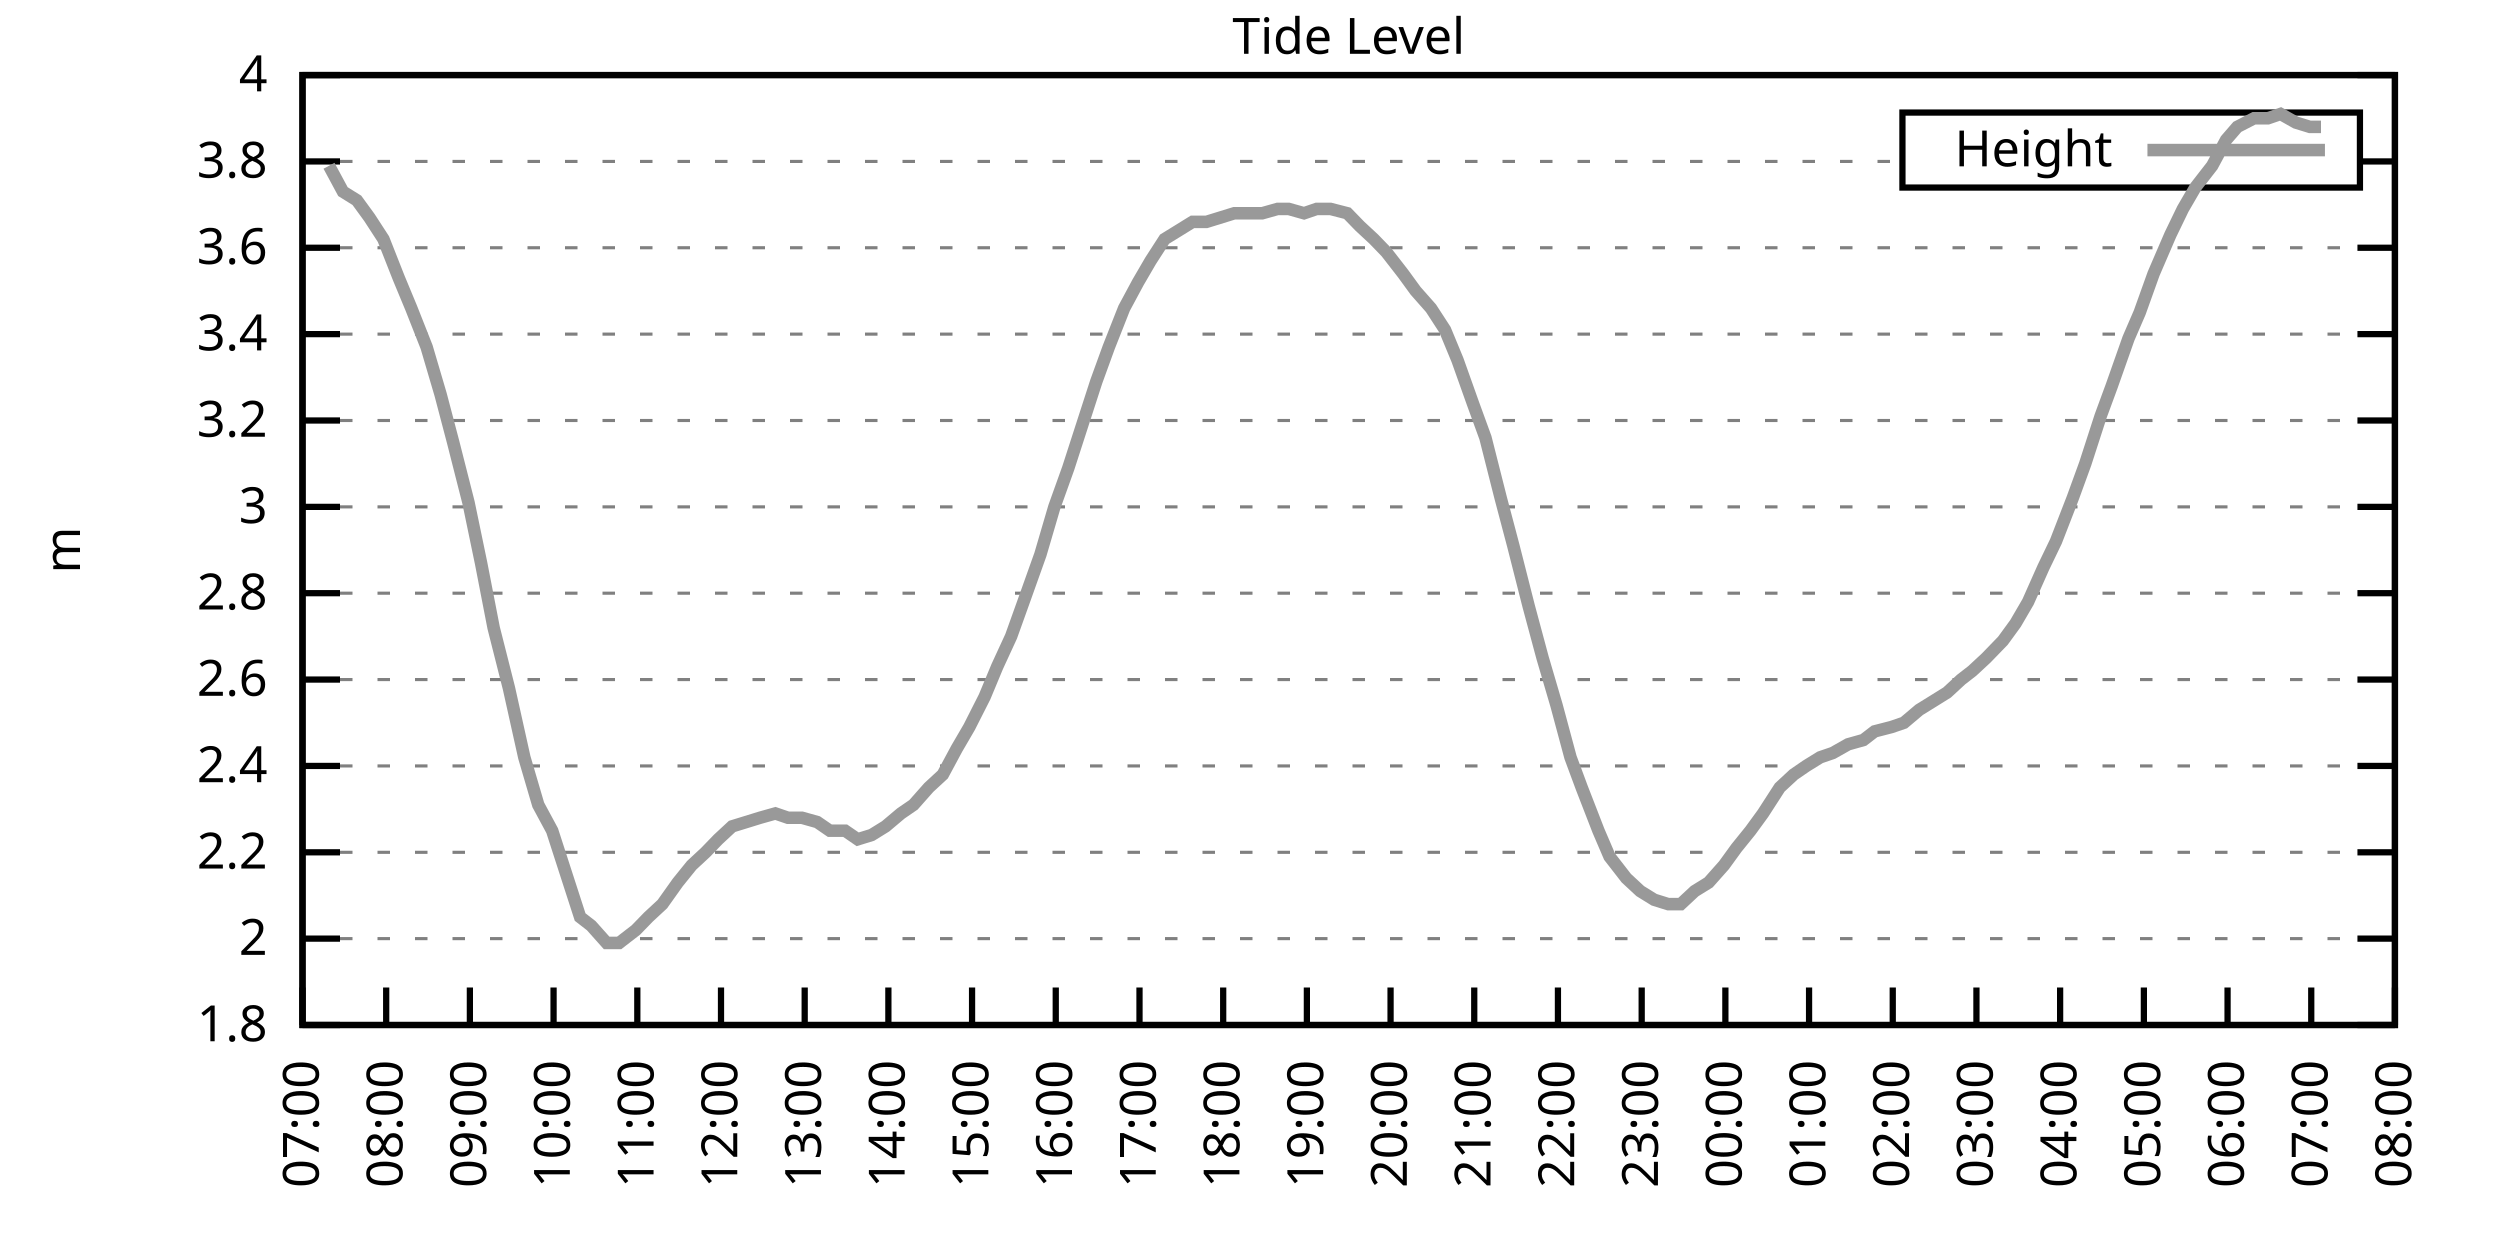
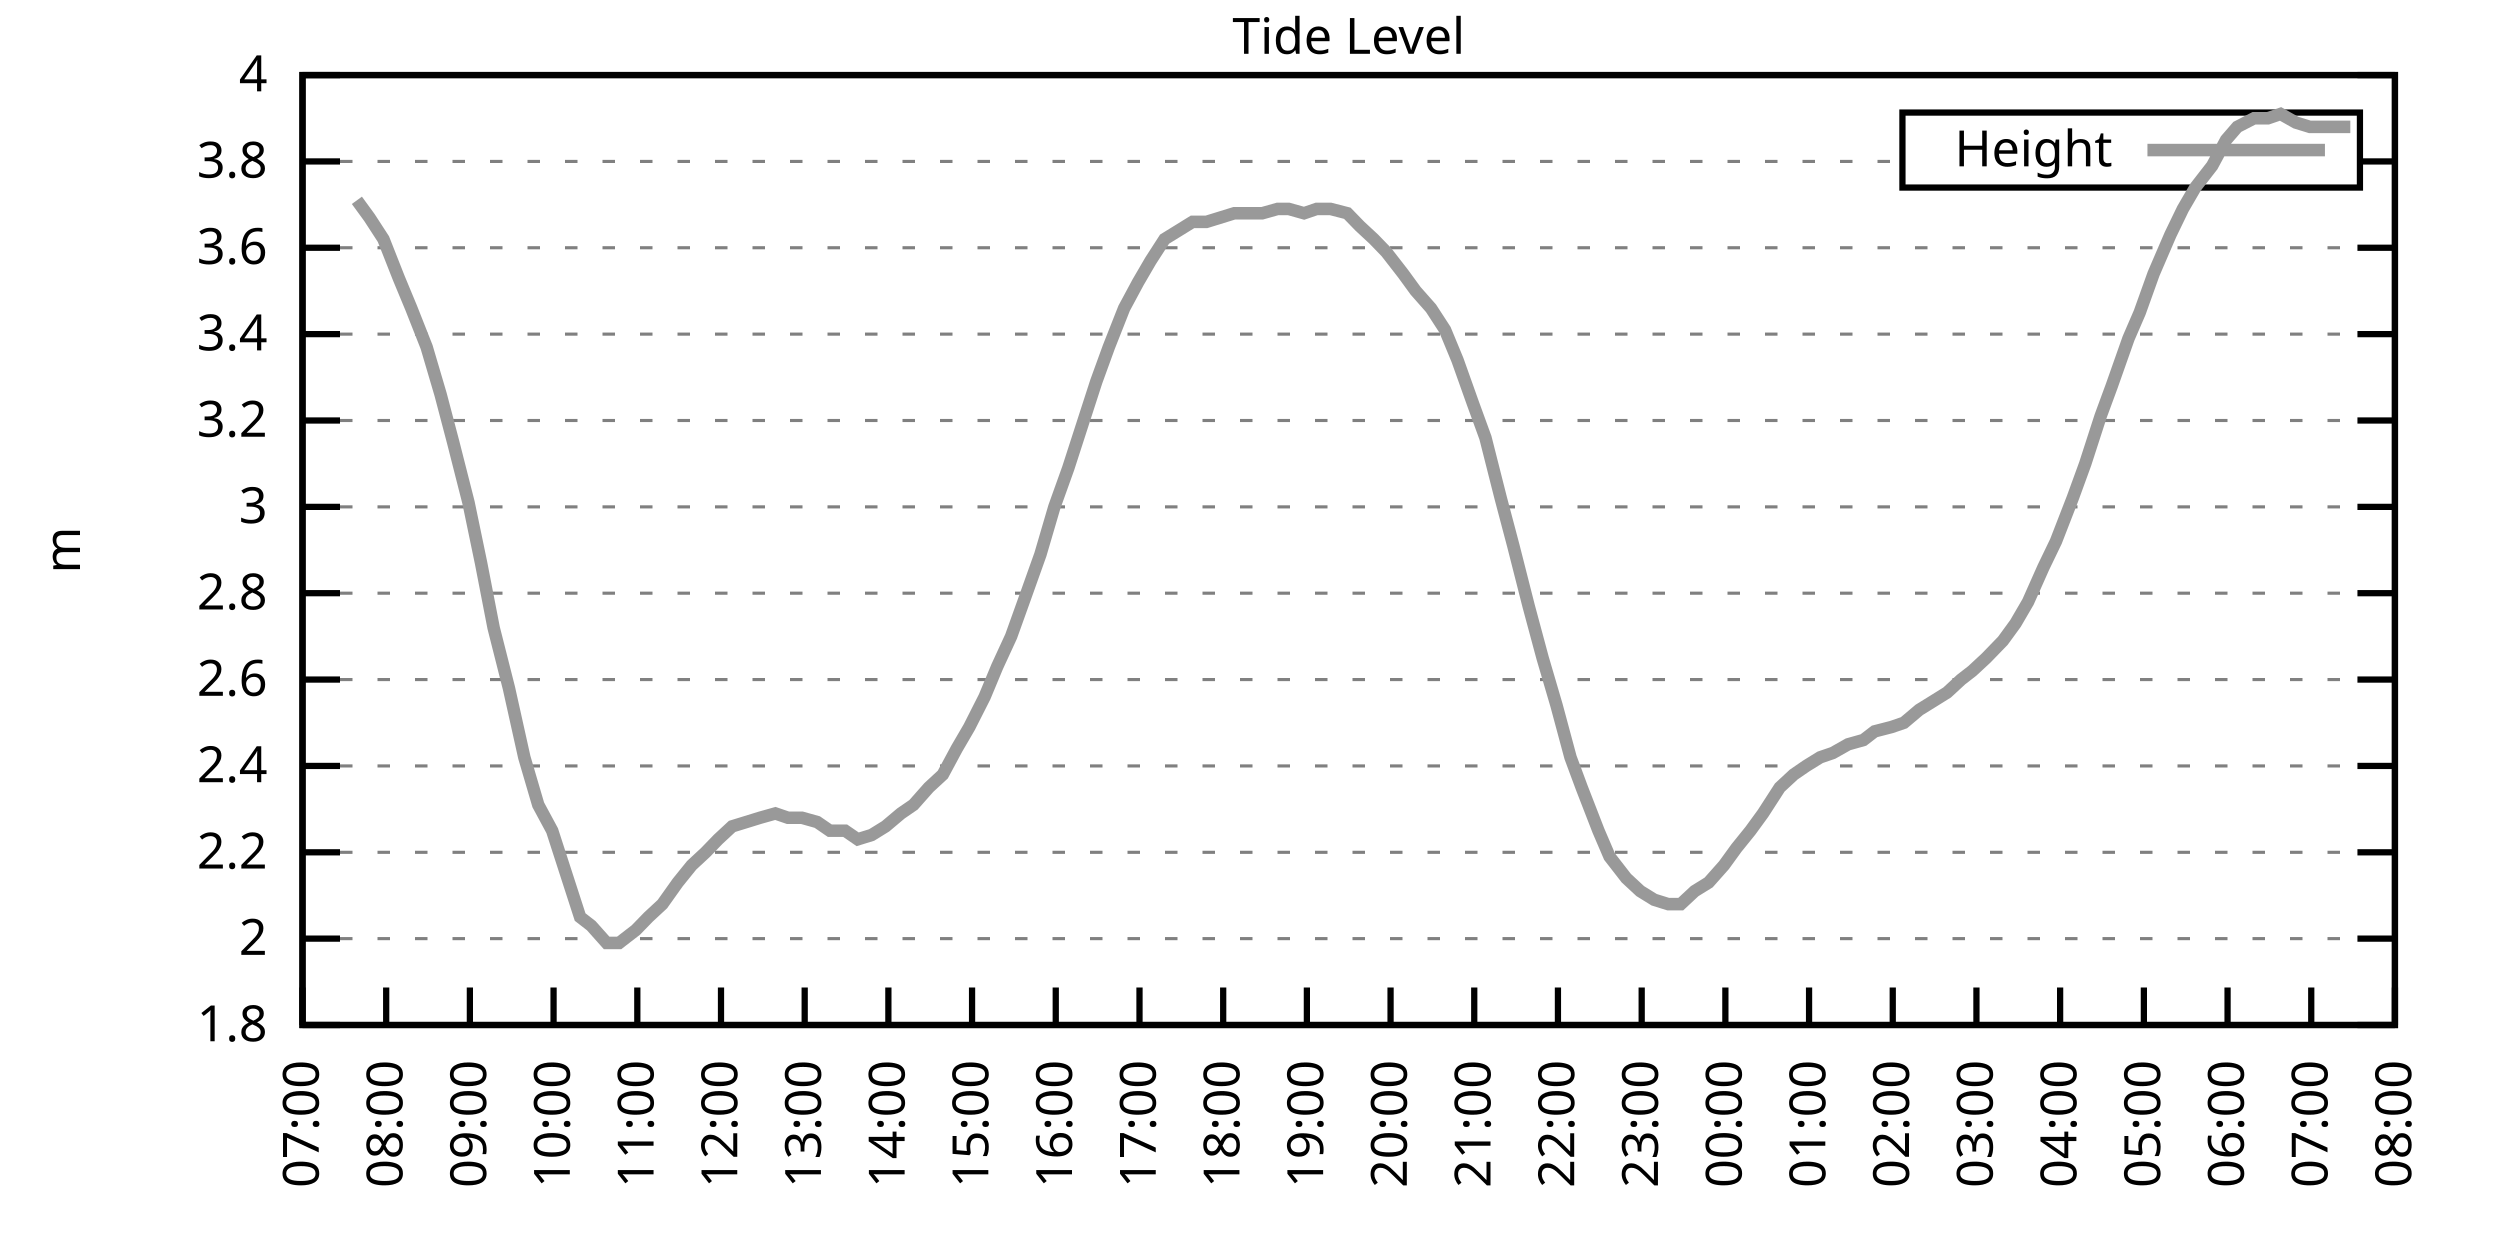
<svg xmlns="http://www.w3.org/2000/svg" xmlns:xlink="http://www.w3.org/1999/xlink" width="400" height="200" viewBox="0 0 400 200">
  <g id="gnuplot_canvas">
    <rect x="0" y="0" width="400" height="200" fill="none" />
    <defs>
      <circle id="gpDot" r="0.5" stroke-width="0.5" stroke="currentColor" />
      <path id="gpPt0" stroke-width="0.333" stroke="currentColor" d="M-1,0 h2 M0,-1 v2" />
      <path id="gpPt1" stroke-width="0.333" stroke="currentColor" d="M-1,-1 L1,1 M1,-1 L-1,1" />
      <path id="gpPt2" stroke-width="0.333" stroke="currentColor" d="M-1,0 L1,0 M0,-1 L0,1 M-1,-1 L1,1 M-1,1 L1,-1" />
      <rect id="gpPt3" stroke-width="0.333" stroke="currentColor" x="-1" y="-1" width="2" height="2" />
      <rect id="gpPt4" stroke-width="0.333" stroke="currentColor" fill="currentColor" x="-1" y="-1" width="2" height="2" />
      <circle id="gpPt5" stroke-width="0.333" stroke="currentColor" cx="0" cy="0" r="1" />
      <use xlink:href="#gpPt5" id="gpPt6" fill="currentColor" stroke="none" />
      <path id="gpPt7" stroke-width="0.333" stroke="currentColor" d="M0,-1.33 L-1.33,0.67 L1.33,0.67 z" />
      <use xlink:href="#gpPt7" id="gpPt8" fill="currentColor" stroke="none" />
      <use xlink:href="#gpPt7" id="gpPt9" stroke="currentColor" transform="rotate(180)" />
      <use xlink:href="#gpPt9" id="gpPt10" fill="currentColor" stroke="none" />
      <use xlink:href="#gpPt3" id="gpPt11" stroke="currentColor" transform="rotate(45)" />
      <use xlink:href="#gpPt11" id="gpPt12" fill="currentColor" stroke="none" />
      <path id="gpPt13" stroke-width="0.333" stroke="currentColor" d="M0,1.330 L1.265,0.411 L0.782,-1.067 L-0.782,-1.076 L-1.265,0.411 z" />
      <use xlink:href="#gpPt13" id="gpPt14" fill="currentColor" stroke="none" />
      <filter id="textbox" filterUnits="objectBoundingBox" x="0" y="0" height="1" width="1">
        <feFlood flood-color="white" flood-opacity="1" result="bgnd" />
        <feComposite in="SourceGraphic" in2="bgnd" operator="atop" />
      </filter>
      <filter id="greybox" filterUnits="objectBoundingBox" x="0" y="0" height="1" width="1">
        <feFlood flood-color="lightgrey" flood-opacity="1" result="grey" />
        <feComposite in="SourceGraphic" in2="grey" operator="atop" />
      </filter>
    </defs>
    <g fill="none" color="white" stroke="currentColor" stroke-width="1.00" stroke-linecap="butt" stroke-linejoin="miter">
</g>
    <g fill="none" color="black" stroke="currentColor" stroke-width="1.00" stroke-linecap="butt" stroke-linejoin="miter">
      <g stroke="none" shape-rendering="crispEdges">
        <polygon fill="rgb(255, 255, 255)" points="48.40,164.00 383.18,164.00 383.18,12.02 48.40,12.02 " />
      </g>
    </g>
    <g fill="none" color="black" stroke="currentColor" stroke-width="1.00" stroke-linecap="butt" stroke-linejoin="miter">
</g>
    <g fill="none" color="black" stroke="black" stroke-width="0.50" stroke-linecap="butt" stroke-linejoin="miter">
</g>
    <g fill="none" color="gray" stroke="currentColor" stroke-width="0.50" stroke-linecap="butt" stroke-linejoin="miter">
      <path stroke="gray" stroke-dasharray="2,4" class="gridline" d="M48.40,164.00 L383.19,164.00  " />
    </g>
    <g fill="none" color="gray" stroke="gray" stroke-width="1.00" stroke-linecap="butt" stroke-linejoin="miter">
</g>
    <g fill="none" color="black" stroke="currentColor" stroke-width="1.00" stroke-linecap="butt" stroke-linejoin="miter">
      <path stroke="black" d="M48.40,164.00 L54.40,164.00 M383.19,164.00 L377.19,164.00  " />
      <g transform="translate(42.80,166.60)" stroke="none" fill="black" font-family="Sans" font-size="8.00" text-anchor="end">
        <text>
          <tspan font-family="Sans"> 1.8</tspan>
        </text>
      </g>
    </g>
    <g fill="none" color="black" stroke="currentColor" stroke-width="1.00" stroke-linecap="butt" stroke-linejoin="miter">
</g>
    <g fill="none" color="black" stroke="black" stroke-width="0.50" stroke-linecap="butt" stroke-linejoin="miter">
</g>
    <g fill="none" color="gray" stroke="currentColor" stroke-width="0.50" stroke-linecap="butt" stroke-linejoin="miter">
      <path stroke="gray" stroke-dasharray="2,4" class="gridline" d="M48.40,150.18 L383.19,150.18  " />
    </g>
    <g fill="none" color="gray" stroke="gray" stroke-width="1.00" stroke-linecap="butt" stroke-linejoin="miter">
</g>
    <g fill="none" color="black" stroke="currentColor" stroke-width="1.00" stroke-linecap="butt" stroke-linejoin="miter">
      <path stroke="black" d="M48.40,150.18 L54.40,150.18 M383.19,150.18 L377.19,150.18  " />
      <g transform="translate(42.80,152.78)" stroke="none" fill="black" font-family="Sans" font-size="8.00" text-anchor="end">
        <text>
          <tspan font-family="Sans"> 2</tspan>
        </text>
      </g>
    </g>
    <g fill="none" color="black" stroke="currentColor" stroke-width="1.00" stroke-linecap="butt" stroke-linejoin="miter">
</g>
    <g fill="none" color="black" stroke="black" stroke-width="0.50" stroke-linecap="butt" stroke-linejoin="miter">
</g>
    <g fill="none" color="gray" stroke="currentColor" stroke-width="0.50" stroke-linecap="butt" stroke-linejoin="miter">
      <path stroke="gray" stroke-dasharray="2,4" class="gridline" d="M48.40,136.37 L383.19,136.37  " />
    </g>
    <g fill="none" color="gray" stroke="gray" stroke-width="1.00" stroke-linecap="butt" stroke-linejoin="miter">
</g>
    <g fill="none" color="black" stroke="currentColor" stroke-width="1.00" stroke-linecap="butt" stroke-linejoin="miter">
      <path stroke="black" d="M48.40,136.37 L54.40,136.37 M383.19,136.37 L377.19,136.37  " />
      <g transform="translate(42.80,138.97)" stroke="none" fill="black" font-family="Sans" font-size="8.00" text-anchor="end">
        <text>
          <tspan font-family="Sans"> 2.2</tspan>
        </text>
      </g>
    </g>
    <g fill="none" color="black" stroke="currentColor" stroke-width="1.00" stroke-linecap="butt" stroke-linejoin="miter">
</g>
    <g fill="none" color="black" stroke="black" stroke-width="0.50" stroke-linecap="butt" stroke-linejoin="miter">
</g>
    <g fill="none" color="gray" stroke="currentColor" stroke-width="0.50" stroke-linecap="butt" stroke-linejoin="miter">
      <path stroke="gray" stroke-dasharray="2,4" class="gridline" d="M48.40,122.55 L383.19,122.55  " />
    </g>
    <g fill="none" color="gray" stroke="gray" stroke-width="1.00" stroke-linecap="butt" stroke-linejoin="miter">
</g>
    <g fill="none" color="black" stroke="currentColor" stroke-width="1.00" stroke-linecap="butt" stroke-linejoin="miter">
      <path stroke="black" d="M48.40,122.55 L54.40,122.55 M383.19,122.55 L377.19,122.55  " />
      <g transform="translate(42.80,125.15)" stroke="none" fill="black" font-family="Sans" font-size="8.00" text-anchor="end">
        <text>
          <tspan font-family="Sans"> 2.4</tspan>
        </text>
      </g>
    </g>
    <g fill="none" color="black" stroke="currentColor" stroke-width="1.00" stroke-linecap="butt" stroke-linejoin="miter">
</g>
    <g fill="none" color="black" stroke="black" stroke-width="0.50" stroke-linecap="butt" stroke-linejoin="miter">
</g>
    <g fill="none" color="gray" stroke="currentColor" stroke-width="0.50" stroke-linecap="butt" stroke-linejoin="miter">
      <path stroke="gray" stroke-dasharray="2,4" class="gridline" d="M48.40,108.73 L383.19,108.73  " />
    </g>
    <g fill="none" color="gray" stroke="gray" stroke-width="1.00" stroke-linecap="butt" stroke-linejoin="miter">
</g>
    <g fill="none" color="black" stroke="currentColor" stroke-width="1.00" stroke-linecap="butt" stroke-linejoin="miter">
      <path stroke="black" d="M48.40,108.73 L54.40,108.73 M383.19,108.73 L377.19,108.73  " />
      <g transform="translate(42.80,111.33)" stroke="none" fill="black" font-family="Sans" font-size="8.00" text-anchor="end">
        <text>
          <tspan font-family="Sans"> 2.6</tspan>
        </text>
      </g>
    </g>
    <g fill="none" color="black" stroke="currentColor" stroke-width="1.00" stroke-linecap="butt" stroke-linejoin="miter">
</g>
    <g fill="none" color="black" stroke="black" stroke-width="0.50" stroke-linecap="butt" stroke-linejoin="miter">
</g>
    <g fill="none" color="gray" stroke="currentColor" stroke-width="0.50" stroke-linecap="butt" stroke-linejoin="miter">
      <path stroke="gray" stroke-dasharray="2,4" class="gridline" d="M48.40,94.91 L383.19,94.91  " />
    </g>
    <g fill="none" color="gray" stroke="gray" stroke-width="1.00" stroke-linecap="butt" stroke-linejoin="miter">
</g>
    <g fill="none" color="black" stroke="currentColor" stroke-width="1.00" stroke-linecap="butt" stroke-linejoin="miter">
      <path stroke="black" d="M48.40,94.91 L54.40,94.91 M383.19,94.91 L377.19,94.91  " />
      <g transform="translate(42.80,97.51)" stroke="none" fill="black" font-family="Sans" font-size="8.00" text-anchor="end">
        <text>
          <tspan font-family="Sans"> 2.8</tspan>
        </text>
      </g>
    </g>
    <g fill="none" color="black" stroke="currentColor" stroke-width="1.00" stroke-linecap="butt" stroke-linejoin="miter">
</g>
    <g fill="none" color="black" stroke="black" stroke-width="0.50" stroke-linecap="butt" stroke-linejoin="miter">
</g>
    <g fill="none" color="gray" stroke="currentColor" stroke-width="0.50" stroke-linecap="butt" stroke-linejoin="miter">
      <path stroke="gray" stroke-dasharray="2,4" class="gridline" d="M48.40,81.10 L383.19,81.10  " />
    </g>
    <g fill="none" color="gray" stroke="gray" stroke-width="1.00" stroke-linecap="butt" stroke-linejoin="miter">
</g>
    <g fill="none" color="black" stroke="currentColor" stroke-width="1.00" stroke-linecap="butt" stroke-linejoin="miter">
      <path stroke="black" d="M48.40,81.10 L54.40,81.10 M383.19,81.10 L377.19,81.10  " />
      <g transform="translate(42.80,83.70)" stroke="none" fill="black" font-family="Sans" font-size="8.00" text-anchor="end">
        <text>
          <tspan font-family="Sans"> 3</tspan>
        </text>
      </g>
    </g>
    <g fill="none" color="black" stroke="currentColor" stroke-width="1.00" stroke-linecap="butt" stroke-linejoin="miter">
</g>
    <g fill="none" color="black" stroke="black" stroke-width="0.50" stroke-linecap="butt" stroke-linejoin="miter">
</g>
    <g fill="none" color="gray" stroke="currentColor" stroke-width="0.50" stroke-linecap="butt" stroke-linejoin="miter">
      <path stroke="gray" stroke-dasharray="2,4" class="gridline" d="M48.40,67.28 L383.19,67.28  " />
    </g>
    <g fill="none" color="gray" stroke="gray" stroke-width="1.00" stroke-linecap="butt" stroke-linejoin="miter">
</g>
    <g fill="none" color="black" stroke="currentColor" stroke-width="1.00" stroke-linecap="butt" stroke-linejoin="miter">
      <path stroke="black" d="M48.40,67.28 L54.40,67.28 M383.19,67.28 L377.19,67.28  " />
      <g transform="translate(42.80,69.88)" stroke="none" fill="black" font-family="Sans" font-size="8.00" text-anchor="end">
        <text>
          <tspan font-family="Sans"> 3.2</tspan>
        </text>
      </g>
    </g>
    <g fill="none" color="black" stroke="currentColor" stroke-width="1.00" stroke-linecap="butt" stroke-linejoin="miter">
</g>
    <g fill="none" color="black" stroke="black" stroke-width="0.50" stroke-linecap="butt" stroke-linejoin="miter">
</g>
    <g fill="none" color="gray" stroke="currentColor" stroke-width="0.50" stroke-linecap="butt" stroke-linejoin="miter">
      <path stroke="gray" stroke-dasharray="2,4" class="gridline" d="M48.40,53.46 L383.19,53.46  " />
    </g>
    <g fill="none" color="gray" stroke="gray" stroke-width="1.00" stroke-linecap="butt" stroke-linejoin="miter">
</g>
    <g fill="none" color="black" stroke="currentColor" stroke-width="1.00" stroke-linecap="butt" stroke-linejoin="miter">
      <path stroke="black" d="M48.40,53.46 L54.40,53.46 M383.19,53.46 L377.19,53.46  " />
      <g transform="translate(42.80,56.06)" stroke="none" fill="black" font-family="Sans" font-size="8.00" text-anchor="end">
        <text>
          <tspan font-family="Sans"> 3.4</tspan>
        </text>
      </g>
    </g>
    <g fill="none" color="black" stroke="currentColor" stroke-width="1.00" stroke-linecap="butt" stroke-linejoin="miter">
</g>
    <g fill="none" color="black" stroke="black" stroke-width="0.50" stroke-linecap="butt" stroke-linejoin="miter">
</g>
    <g fill="none" color="gray" stroke="currentColor" stroke-width="0.50" stroke-linecap="butt" stroke-linejoin="miter">
      <path stroke="gray" stroke-dasharray="2,4" class="gridline" d="M48.40,39.64 L383.19,39.64  " />
    </g>
    <g fill="none" color="gray" stroke="gray" stroke-width="1.00" stroke-linecap="butt" stroke-linejoin="miter">
</g>
    <g fill="none" color="black" stroke="currentColor" stroke-width="1.00" stroke-linecap="butt" stroke-linejoin="miter">
      <path stroke="black" d="M48.40,39.64 L54.40,39.64 M383.19,39.64 L377.19,39.64  " />
      <g transform="translate(42.80,42.24)" stroke="none" fill="black" font-family="Sans" font-size="8.00" text-anchor="end">
        <text>
          <tspan font-family="Sans"> 3.6</tspan>
        </text>
      </g>
    </g>
    <g fill="none" color="black" stroke="currentColor" stroke-width="1.00" stroke-linecap="butt" stroke-linejoin="miter">
</g>
    <g fill="none" color="black" stroke="black" stroke-width="0.50" stroke-linecap="butt" stroke-linejoin="miter">
</g>
    <g fill="none" color="gray" stroke="currentColor" stroke-width="0.50" stroke-linecap="butt" stroke-linejoin="miter">
      <path stroke="gray" stroke-dasharray="2,4" class="gridline" d="M48.40,25.83 L304.39,25.83 M377.59,25.83 L383.19,25.83  " />
    </g>
    <g fill="none" color="gray" stroke="gray" stroke-width="1.00" stroke-linecap="butt" stroke-linejoin="miter">
</g>
    <g fill="none" color="black" stroke="currentColor" stroke-width="1.00" stroke-linecap="butt" stroke-linejoin="miter">
      <path stroke="black" d="M48.40,25.83 L54.40,25.83 M383.19,25.83 L377.19,25.83  " />
      <g transform="translate(42.80,28.43)" stroke="none" fill="black" font-family="Sans" font-size="8.00" text-anchor="end">
        <text>
          <tspan font-family="Sans"> 3.8</tspan>
        </text>
      </g>
    </g>
    <g fill="none" color="black" stroke="currentColor" stroke-width="1.00" stroke-linecap="butt" stroke-linejoin="miter">
</g>
    <g fill="none" color="black" stroke="black" stroke-width="0.50" stroke-linecap="butt" stroke-linejoin="miter">
</g>
    <g fill="none" color="gray" stroke="currentColor" stroke-width="0.50" stroke-linecap="butt" stroke-linejoin="miter">
      <path stroke="gray" stroke-dasharray="2,4" class="gridline" d="M48.40,12.01 L383.19,12.01  " />
    </g>
    <g fill="none" color="gray" stroke="gray" stroke-width="1.00" stroke-linecap="butt" stroke-linejoin="miter">
</g>
    <g fill="none" color="black" stroke="currentColor" stroke-width="1.00" stroke-linecap="butt" stroke-linejoin="miter">
      <path stroke="black" d="M48.40,12.01 L54.40,12.01 M383.19,12.01 L377.19,12.01  " />
      <g transform="translate(42.80,14.61)" stroke="none" fill="black" font-family="Sans" font-size="8.00" text-anchor="end">
        <text>
          <tspan font-family="Sans"> 4</tspan>
        </text>
      </g>
    </g>
    <g fill="none" color="black" stroke="currentColor" stroke-width="1.00" stroke-linecap="butt" stroke-linejoin="miter">
      <path stroke="black" d="M48.40,164.00 L48.40,158.00  " />
      <g transform="translate(51.00,169.60) rotate(270.00)" stroke="none" fill="black" font-family="Sans" font-size="8.00" text-anchor="end">
        <text>
          <tspan font-family="Sans">07:00</tspan>
        </text>
      </g>
    </g>
    <g fill="none" color="black" stroke="currentColor" stroke-width="1.00" stroke-linecap="butt" stroke-linejoin="miter">
      <path stroke="black" d="M61.79,164.00 L61.79,158.00  " />
      <g transform="translate(64.39,169.60) rotate(270.00)" stroke="none" fill="black" font-family="Sans" font-size="8.00" text-anchor="end">
        <text>
          <tspan font-family="Sans">08:00</tspan>
        </text>
      </g>
    </g>
    <g fill="none" color="black" stroke="currentColor" stroke-width="1.00" stroke-linecap="butt" stroke-linejoin="miter">
      <path stroke="black" d="M75.18,164.00 L75.18,158.00  " />
      <g transform="translate(77.78,169.60) rotate(270.00)" stroke="none" fill="black" font-family="Sans" font-size="8.00" text-anchor="end">
        <text>
          <tspan font-family="Sans">09:00</tspan>
        </text>
      </g>
    </g>
    <g fill="none" color="black" stroke="currentColor" stroke-width="1.00" stroke-linecap="butt" stroke-linejoin="miter">
      <path stroke="black" d="M88.57,164.00 L88.57,158.00  " />
      <g transform="translate(91.17,169.60) rotate(270.00)" stroke="none" fill="black" font-family="Sans" font-size="8.00" text-anchor="end">
        <text>
          <tspan font-family="Sans">10:00</tspan>
        </text>
      </g>
    </g>
    <g fill="none" color="black" stroke="currentColor" stroke-width="1.00" stroke-linecap="butt" stroke-linejoin="miter">
      <path stroke="black" d="M101.97,164.00 L101.97,158.00  " />
      <g transform="translate(104.57,169.60) rotate(270.00)" stroke="none" fill="black" font-family="Sans" font-size="8.00" text-anchor="end">
        <text>
          <tspan font-family="Sans">11:00</tspan>
        </text>
      </g>
    </g>
    <g fill="none" color="black" stroke="currentColor" stroke-width="1.00" stroke-linecap="butt" stroke-linejoin="miter">
      <path stroke="black" d="M115.36,164.00 L115.36,158.00  " />
      <g transform="translate(117.96,169.60) rotate(270.00)" stroke="none" fill="black" font-family="Sans" font-size="8.00" text-anchor="end">
        <text>
          <tspan font-family="Sans">12:00</tspan>
        </text>
      </g>
    </g>
    <g fill="none" color="black" stroke="currentColor" stroke-width="1.00" stroke-linecap="butt" stroke-linejoin="miter">
      <path stroke="black" d="M128.75,164.00 L128.75,158.00  " />
      <g transform="translate(131.35,169.60) rotate(270.00)" stroke="none" fill="black" font-family="Sans" font-size="8.00" text-anchor="end">
        <text>
          <tspan font-family="Sans">13:00</tspan>
        </text>
      </g>
    </g>
    <g fill="none" color="black" stroke="currentColor" stroke-width="1.00" stroke-linecap="butt" stroke-linejoin="miter">
      <path stroke="black" d="M142.14,164.00 L142.14,158.00  " />
      <g transform="translate(144.74,169.60) rotate(270.00)" stroke="none" fill="black" font-family="Sans" font-size="8.00" text-anchor="end">
        <text>
          <tspan font-family="Sans">14:00</tspan>
        </text>
      </g>
    </g>
    <g fill="none" color="black" stroke="currentColor" stroke-width="1.00" stroke-linecap="butt" stroke-linejoin="miter">
      <path stroke="black" d="M155.53,164.00 L155.53,158.00  " />
      <g transform="translate(158.13,169.60) rotate(270.00)" stroke="none" fill="black" font-family="Sans" font-size="8.00" text-anchor="end">
        <text>
          <tspan font-family="Sans">15:00</tspan>
        </text>
      </g>
    </g>
    <g fill="none" color="black" stroke="currentColor" stroke-width="1.00" stroke-linecap="butt" stroke-linejoin="miter">
      <path stroke="black" d="M168.92,164.00 L168.92,158.00  " />
      <g transform="translate(171.52,169.60) rotate(270.00)" stroke="none" fill="black" font-family="Sans" font-size="8.00" text-anchor="end">
        <text>
          <tspan font-family="Sans">16:00</tspan>
        </text>
      </g>
    </g>
    <g fill="none" color="black" stroke="currentColor" stroke-width="1.00" stroke-linecap="butt" stroke-linejoin="miter">
      <path stroke="black" d="M182.32,164.00 L182.32,158.00  " />
      <g transform="translate(184.92,169.60) rotate(270.00)" stroke="none" fill="black" font-family="Sans" font-size="8.00" text-anchor="end">
        <text>
          <tspan font-family="Sans">17:00</tspan>
        </text>
      </g>
    </g>
    <g fill="none" color="black" stroke="currentColor" stroke-width="1.00" stroke-linecap="butt" stroke-linejoin="miter">
      <path stroke="black" d="M195.71,164.00 L195.71,158.00  " />
      <g transform="translate(198.31,169.60) rotate(270.00)" stroke="none" fill="black" font-family="Sans" font-size="8.00" text-anchor="end">
        <text>
          <tspan font-family="Sans">18:00</tspan>
        </text>
      </g>
    </g>
    <g fill="none" color="black" stroke="currentColor" stroke-width="1.00" stroke-linecap="butt" stroke-linejoin="miter">
      <path stroke="black" d="M209.10,164.00 L209.10,158.00  " />
      <g transform="translate(211.70,169.60) rotate(270.00)" stroke="none" fill="black" font-family="Sans" font-size="8.00" text-anchor="end">
        <text>
          <tspan font-family="Sans">19:00</tspan>
        </text>
      </g>
    </g>
    <g fill="none" color="black" stroke="currentColor" stroke-width="1.00" stroke-linecap="butt" stroke-linejoin="miter">
      <path stroke="black" d="M222.49,164.00 L222.49,158.00  " />
      <g transform="translate(225.09,169.60) rotate(270.00)" stroke="none" fill="black" font-family="Sans" font-size="8.00" text-anchor="end">
        <text>
          <tspan font-family="Sans">20:00</tspan>
        </text>
      </g>
    </g>
    <g fill="none" color="black" stroke="currentColor" stroke-width="1.00" stroke-linecap="butt" stroke-linejoin="miter">
      <path stroke="black" d="M235.88,164.00 L235.88,158.00  " />
      <g transform="translate(238.48,169.60) rotate(270.00)" stroke="none" fill="black" font-family="Sans" font-size="8.00" text-anchor="end">
        <text>
          <tspan font-family="Sans">21:00</tspan>
        </text>
      </g>
    </g>
    <g fill="none" color="black" stroke="currentColor" stroke-width="1.00" stroke-linecap="butt" stroke-linejoin="miter">
      <path stroke="black" d="M249.27,164.00 L249.27,158.00  " />
      <g transform="translate(251.87,169.60) rotate(270.00)" stroke="none" fill="black" font-family="Sans" font-size="8.00" text-anchor="end">
        <text>
          <tspan font-family="Sans">22:00</tspan>
        </text>
      </g>
    </g>
    <g fill="none" color="black" stroke="currentColor" stroke-width="1.00" stroke-linecap="butt" stroke-linejoin="miter">
      <path stroke="black" d="M262.67,164.00 L262.67,158.00  " />
      <g transform="translate(265.27,169.60) rotate(270.00)" stroke="none" fill="black" font-family="Sans" font-size="8.00" text-anchor="end">
        <text>
          <tspan font-family="Sans">23:00</tspan>
        </text>
      </g>
    </g>
    <g fill="none" color="black" stroke="currentColor" stroke-width="1.00" stroke-linecap="butt" stroke-linejoin="miter">
      <path stroke="black" d="M276.06,164.00 L276.06,158.00  " />
      <g transform="translate(278.66,169.60) rotate(270.00)" stroke="none" fill="black" font-family="Sans" font-size="8.00" text-anchor="end">
        <text>
          <tspan font-family="Sans">00:00</tspan>
        </text>
      </g>
    </g>
    <g fill="none" color="black" stroke="currentColor" stroke-width="1.00" stroke-linecap="butt" stroke-linejoin="miter">
      <path stroke="black" d="M289.45,164.00 L289.45,158.00  " />
      <g transform="translate(292.05,169.60) rotate(270.00)" stroke="none" fill="black" font-family="Sans" font-size="8.00" text-anchor="end">
        <text>
          <tspan font-family="Sans">01:00</tspan>
        </text>
      </g>
    </g>
    <g fill="none" color="black" stroke="currentColor" stroke-width="1.00" stroke-linecap="butt" stroke-linejoin="miter">
      <path stroke="black" d="M302.84,164.00 L302.84,158.00  " />
      <g transform="translate(305.44,169.60) rotate(270.00)" stroke="none" fill="black" font-family="Sans" font-size="8.00" text-anchor="end">
        <text>
          <tspan font-family="Sans">02:00</tspan>
        </text>
      </g>
    </g>
    <g fill="none" color="black" stroke="currentColor" stroke-width="1.00" stroke-linecap="butt" stroke-linejoin="miter">
      <path stroke="black" d="M316.23,164.00 L316.23,158.00  " />
      <g transform="translate(318.83,169.60) rotate(270.00)" stroke="none" fill="black" font-family="Sans" font-size="8.00" text-anchor="end">
        <text>
          <tspan font-family="Sans">03:00</tspan>
        </text>
      </g>
    </g>
    <g fill="none" color="black" stroke="currentColor" stroke-width="1.00" stroke-linecap="butt" stroke-linejoin="miter">
      <path stroke="black" d="M329.62,164.00 L329.62,158.00  " />
      <g transform="translate(332.22,169.60) rotate(270.00)" stroke="none" fill="black" font-family="Sans" font-size="8.00" text-anchor="end">
        <text>
          <tspan font-family="Sans">04:00</tspan>
        </text>
      </g>
    </g>
    <g fill="none" color="black" stroke="currentColor" stroke-width="1.00" stroke-linecap="butt" stroke-linejoin="miter">
      <path stroke="black" d="M343.02,164.00 L343.02,158.00  " />
      <g transform="translate(345.62,169.60) rotate(270.00)" stroke="none" fill="black" font-family="Sans" font-size="8.00" text-anchor="end">
        <text>
          <tspan font-family="Sans">05:00</tspan>
        </text>
      </g>
    </g>
    <g fill="none" color="black" stroke="currentColor" stroke-width="1.00" stroke-linecap="butt" stroke-linejoin="miter">
      <path stroke="black" d="M356.41,164.00 L356.41,158.00  " />
      <g transform="translate(359.01,169.60) rotate(270.00)" stroke="none" fill="black" font-family="Sans" font-size="8.00" text-anchor="end">
        <text>
          <tspan font-family="Sans">06:00</tspan>
        </text>
      </g>
    </g>
    <g fill="none" color="black" stroke="currentColor" stroke-width="1.00" stroke-linecap="butt" stroke-linejoin="miter">
      <path stroke="black" d="M369.80,164.00 L369.80,158.00  " />
      <g transform="translate(372.40,169.60) rotate(270.00)" stroke="none" fill="black" font-family="Sans" font-size="8.00" text-anchor="end">
        <text>
          <tspan font-family="Sans">07:00</tspan>
        </text>
      </g>
    </g>
    <g fill="none" color="black" stroke="currentColor" stroke-width="1.00" stroke-linecap="butt" stroke-linejoin="miter">
      <path stroke="black" d="M383.19,164.00 L383.19,158.00  " />
      <g transform="translate(385.79,169.60) rotate(270.00)" stroke="none" fill="black" font-family="Sans" font-size="8.00" text-anchor="end">
        <text>
          <tspan font-family="Sans">08:00</tspan>
        </text>
      </g>
    </g>
    <g fill="none" color="black" stroke="currentColor" stroke-width="1.00" stroke-linecap="butt" stroke-linejoin="miter">
</g>
    <g fill="none" color="black" stroke="currentColor" stroke-width="1.00" stroke-linecap="butt" stroke-linejoin="miter">
      <path stroke="black" d="M48.40,12.01 L48.40,164.00 L383.19,164.00 L383.19,12.01 L48.40,12.01 Z  " />
    </g>
    <g fill="none" color="black" stroke="currentColor" stroke-width="1.00" stroke-linecap="butt" stroke-linejoin="miter">
</g>
    <g fill="none" color="black" stroke="currentColor" stroke-width="1.00" stroke-linecap="butt" stroke-linejoin="miter">
      <path stroke="black" d="M304.39,30.01 L304.39,18.01 L377.59,18.01 L377.59,30.01 L304.39,30.01 Z  " />
    </g>
    <g id="Tide_level_plot_1">
      <g fill="none" color="white" stroke="black" stroke-width="2.00" stroke-linecap="butt" stroke-linejoin="miter">
</g>
      <g fill="none" color="black" stroke="currentColor" stroke-width="2.00" stroke-linecap="butt" stroke-linejoin="miter">
        <g transform="translate(337.99,26.61)" stroke="none" fill="black" font-family="Sans" font-size="8.00" text-anchor="end">
          <text>
            <tspan font-family="Sans">Height</tspan>
          </text>
        </g>
      </g>
      <g fill="none" color="black" stroke="currentColor" stroke-width="2.00" stroke-linecap="butt" stroke-linejoin="miter">
-         <path stroke="rgb(153, 153, 153)" d="M343.59,24.01 L371.99,24.01 M52.64,26.52 L54.87,30.66 L57.10,32.05 L59.11,34.81 L61.35,38.26 L63.80,44.48   L65.81,49.32 L68.26,55.53 L70.50,63.13 L72.50,70.73 L74.96,80.41 L76.97,90.08 L78.98,100.44 L81.43,110.11   L83.89,121.17 L86.12,128.77 L88.35,132.91 L90.36,139.13 L92.82,146.73 L94.60,148.11 L97.06,150.87 L99.06,150.87   L101.74,148.80 L103.75,146.73 L105.98,144.66 L108.44,141.20 L110.67,138.44 L112.90,136.37 L114.91,134.29 L117.14,132.22   L119.38,131.53 L121.61,130.84 L124.06,130.15 L126.07,130.84 L128.30,130.84 L130.76,131.53 L132.77,132.91 L135.22,132.91   L137.23,134.29 L139.46,133.60 L141.69,132.22 L144.15,130.15 L146.16,128.77 L148.61,126.00 L150.85,123.93 L153.08,119.78   L155.09,116.33 L157.54,111.49 L159.55,106.66 L161.78,101.82 L164.01,95.60 L166.47,88.70 L168.70,81.10 L170.93,74.88   L172.94,68.66 L175.40,61.06 L177.41,55.53 L179.86,49.32 L182.09,45.17 L184.10,41.72 L186.33,38.26 L188.57,36.88   L190.80,35.50 L193.03,35.50 L195.26,34.81 L197.49,34.12 L199.95,34.12 L201.96,34.12 L204.41,33.43 L206.20,33.43   L208.65,34.12 L210.66,33.43 L212.89,33.43 L215.57,34.12 L217.58,36.19 L219.81,38.26 L221.82,40.34 L224.50,43.79   L226.51,46.55 L228.96,49.32 L231.20,52.77 L233.20,57.61 L235.66,64.52 L237.67,70.04 L240.12,79.71 L242.13,87.31   L244.59,96.99 L246.82,105.28 L249.05,112.88 L251.28,121.17 L253.07,126.00 L255.75,132.91 L257.53,137.06 L260.21,140.51   L262.44,142.58 L264.67,143.96 L266.91,144.66 L268.92,144.66 L271.15,142.58 L273.38,141.20 L275.83,138.44 L277.84,135.67   L280.07,132.91 L282.08,130.15 L284.76,126.00 L286.99,123.93 L289.00,122.55 L291.23,121.17 L293.24,120.48 L295.70,119.09   L298.15,118.40 L299.94,117.02 L302.62,116.33 L304.63,115.64 L307.08,113.57 L309.31,112.19 L311.54,110.80 L313.78,108.73   L315.56,107.35 L317.79,105.28 L320.47,102.51 L322.48,99.75 L324.49,96.30 L326.95,90.77 L328.95,86.62 L331.63,79.71   L333.64,74.19 L336.10,66.59 L337.88,61.75 L340.56,54.15 L342.35,50.01 L344.58,43.79 L347.26,37.57 L349.26,33.43   L351.27,29.97 L353.95,26.52 L356.18,22.37 L357.97,20.30 L360.65,18.92 L362.88,18.92 L364.89,18.23 L367.34,19.61   L369.58,20.30 L371.36,20.30  " />
+         <path stroke="rgb(153, 153, 153)" d="M343.59,24.01 L371.99,24.01 M57.10,32.05 L59.11,34.81 L61.35,38.26 L63.80,44.48 L65.81,49.32 L68.26,55.53   L70.50,63.13 L72.50,70.73 L74.96,80.41 L76.97,90.08 L78.98,100.44 L81.43,110.11 L83.89,121.17 L86.12,128.77   L88.35,132.91 L90.36,139.13 L92.82,146.73 L94.60,148.11 L97.06,150.87 L99.06,150.87 L101.74,148.80 L103.75,146.73   L105.98,144.66 L108.44,141.20 L110.67,138.44 L112.90,136.37 L114.91,134.29 L117.14,132.22 L119.38,131.53 L121.61,130.84   L124.06,130.15 L126.07,130.84 L128.30,130.84 L130.76,131.53 L132.77,132.91 L135.22,132.91 L137.23,134.29 L139.46,133.60   L141.69,132.22 L144.15,130.15 L146.16,128.77 L148.61,126.00 L150.85,123.93 L153.08,119.78 L155.09,116.33 L157.54,111.49   L159.55,106.66 L161.78,101.82 L164.01,95.60 L166.47,88.70 L168.70,81.10 L170.93,74.88 L172.94,68.66 L175.40,61.06   L177.41,55.53 L179.86,49.32 L182.09,45.17 L184.10,41.72 L186.33,38.26 L188.57,36.88 L190.80,35.50 L193.03,35.50   L195.26,34.81 L197.49,34.12 L199.95,34.12 L201.96,34.12 L204.41,33.43 L206.20,33.43 L208.65,34.12 L210.66,33.43   L212.89,33.43 L215.57,34.12 L217.58,36.19 L219.81,38.26 L221.82,40.34 L224.50,43.79 L226.51,46.55 L228.96,49.32   L231.20,52.77 L233.20,57.61 L235.66,64.52 L237.67,70.04 L240.12,79.71 L242.13,87.31 L244.59,96.99 L246.82,105.28   L249.05,112.88 L251.28,121.17 L253.07,126.00 L255.75,132.91 L257.53,137.06 L260.21,140.51 L262.44,142.58 L264.67,143.96   L266.91,144.66 L268.92,144.66 L271.15,142.58 L273.38,141.20 L275.83,138.44 L277.84,135.67 L280.07,132.91 L282.08,130.15   L284.76,126.00 L286.99,123.93 L289.00,122.55 L291.23,121.17 L293.24,120.48 L295.70,119.09 L298.15,118.40 L299.94,117.02   L302.62,116.33 L304.63,115.64 L307.08,113.57 L309.31,112.19 L311.54,110.80 L313.78,108.73 L315.56,107.35 L317.79,105.28   L320.47,102.51 L322.48,99.75 L324.49,96.30 L326.95,90.77 L328.95,86.62 L331.63,79.71 L333.64,74.19 L336.10,66.59   L337.88,61.75 L340.56,54.15 L342.35,50.01 L344.58,43.79 L347.26,37.57 L349.26,33.43 L351.27,29.97 L353.95,26.52   L356.18,22.37 L357.97,20.30 L360.65,18.92 L362.88,18.92 L364.89,18.23 L367.34,19.61 L369.58,20.30 L371.36,20.30   L373.82,20.30 L376.05,20.30  " />
      </g>
    </g>
    <g fill="none" color="black" stroke="currentColor" stroke-width="2.00" stroke-linecap="butt" stroke-linejoin="miter">
</g>
    <g fill="none" color="black" stroke="black" stroke-width="1.00" stroke-linecap="butt" stroke-linejoin="miter">
</g>
    <g fill="none" color="black" stroke="currentColor" stroke-width="1.00" stroke-linecap="butt" stroke-linejoin="miter">
      <path stroke="black" d="M48.40,12.01 L48.40,164.00 L383.19,164.00 L383.19,12.01 L48.40,12.01 Z  " />
      <g transform="translate(12.80,88.01) rotate(270.00)" stroke="none" fill="black" font-family="Sans" font-size="8.00" text-anchor="middle">
        <text>
          <tspan font-family="Sans">m</tspan>
        </text>
      </g>
    </g>
    <g fill="none" color="black" stroke="currentColor" stroke-width="1.00" stroke-linecap="butt" stroke-linejoin="miter">
</g>
    <g fill="none" color="black" stroke="currentColor" stroke-width="1.00" stroke-linecap="butt" stroke-linejoin="miter">
      <g transform="translate(215.79,8.61)" stroke="none" fill="black" font-family="Sans" font-size="8.00" text-anchor="middle">
        <text>
          <tspan font-family="Sans">Tide Level</tspan>
        </text>
      </g>
    </g>
    <g fill="none" color="black" stroke="currentColor" stroke-width="1.00" stroke-linecap="butt" stroke-linejoin="miter">
</g>
  </g>
</svg>
